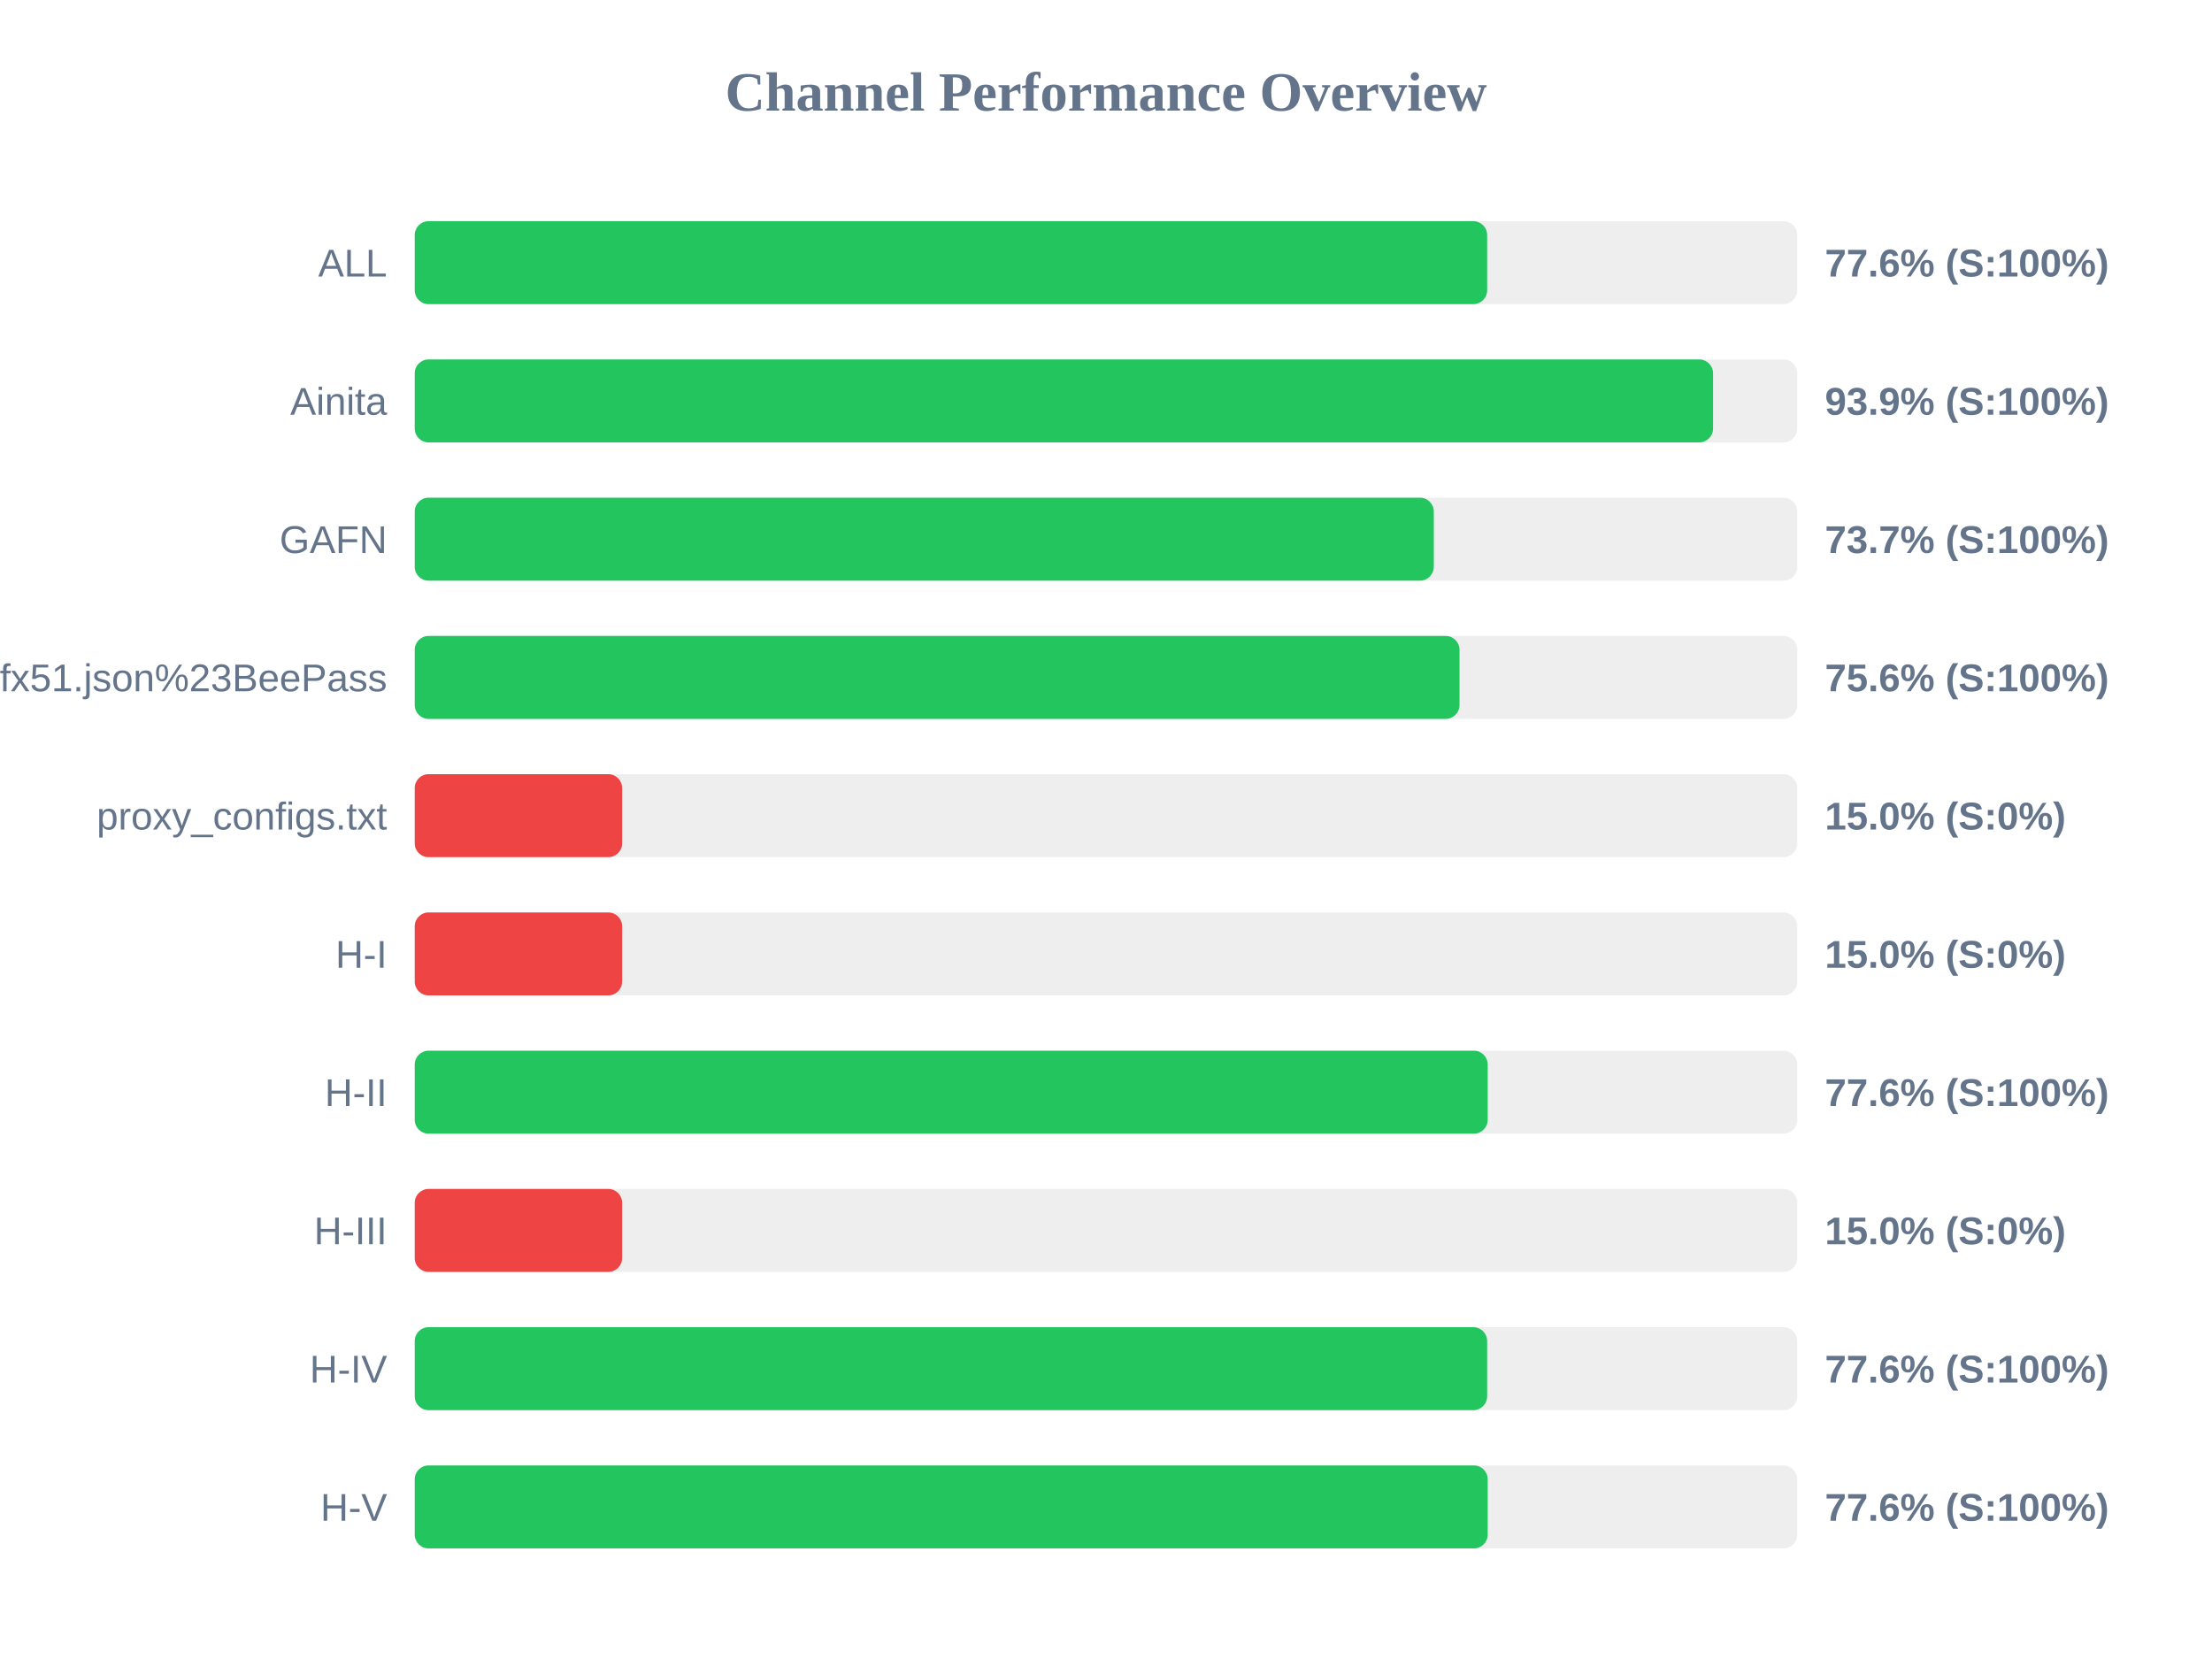
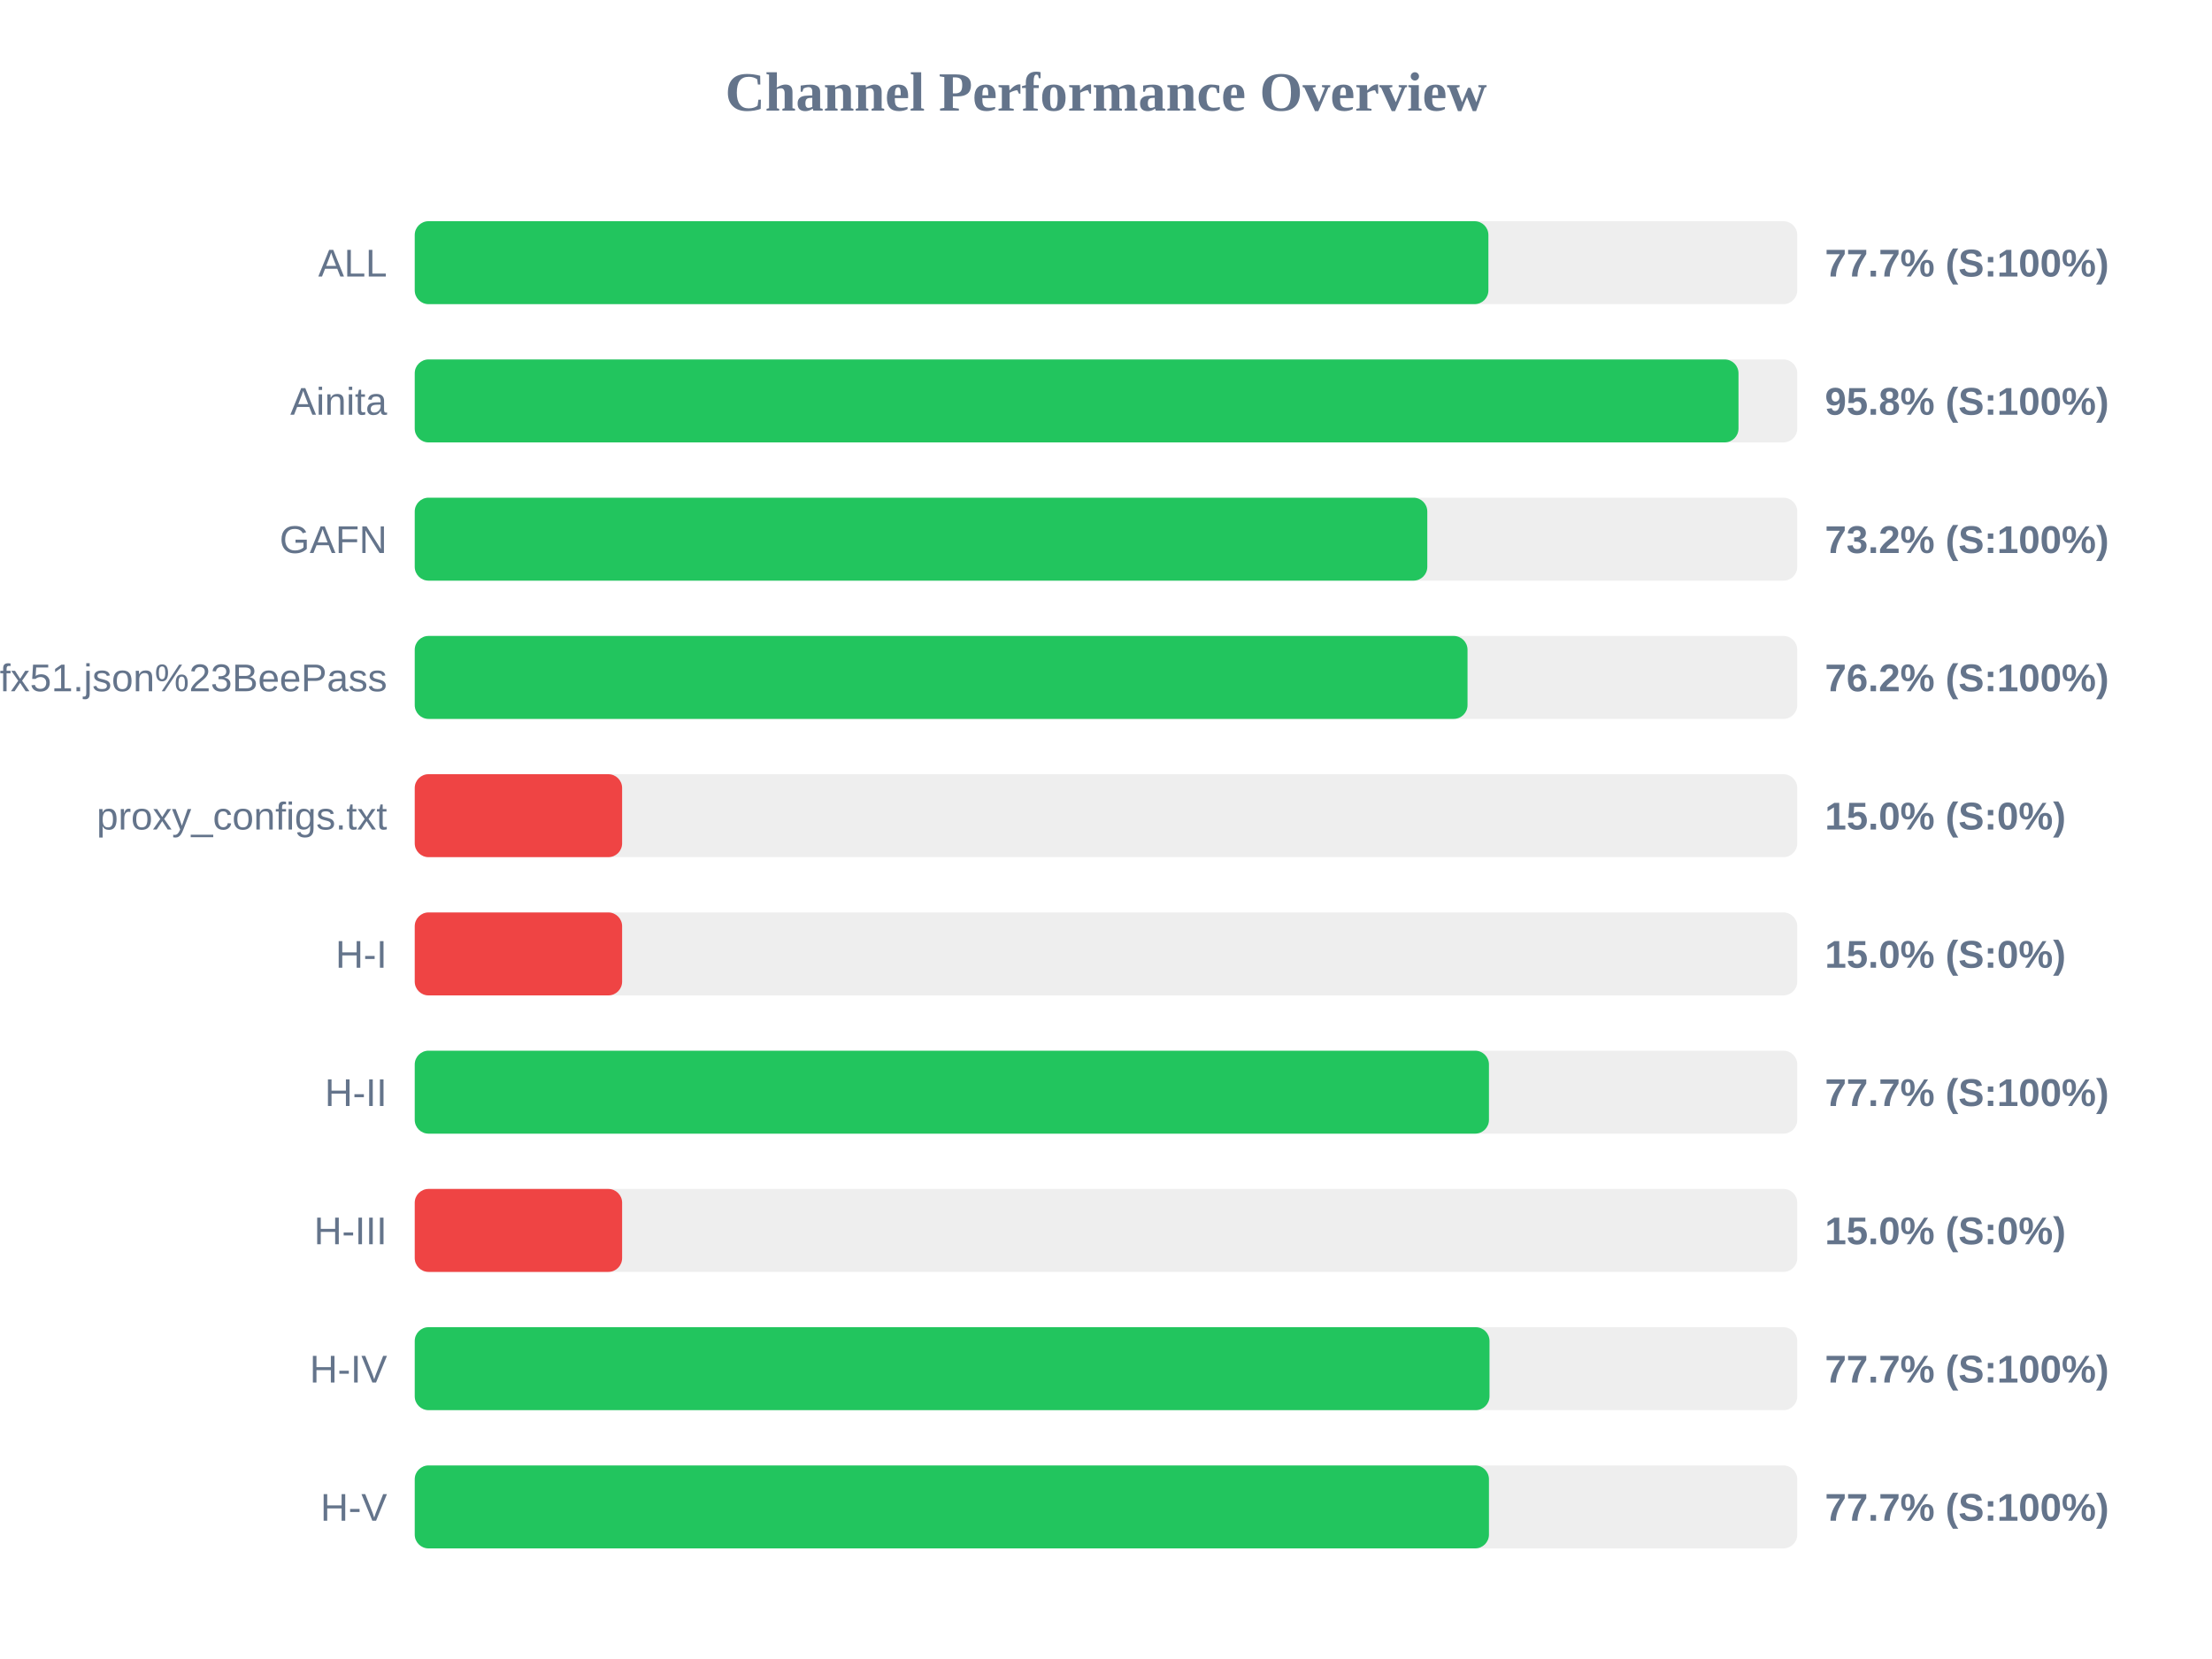
<svg xmlns="http://www.w3.org/2000/svg" width="800" height="600" version="1.1">
  <style>
        .row { font: 14px Arial; fill: #64748b; }
        .score { font: bold 14px Arial; fill: #64748b; }
    </style>
  <text x="400" y="40" text-anchor="middle" font-size="20px" font-weight="bold" fill="#64748b">Channel Performance Overview</text>
  <rect x="150" y="80" width="500" height="30" fill="#eee" rx="5" />
-   <rect x="150" y="80" width="387.85" height="30" fill="#22c55e" rx="5" />
+   <rect x="150" y="80" width="388.3" height="30" fill="#22c55e" rx="5" />
  <text x="140" y="100" text-anchor="end" class="row">ALL</text>
-   <text x="660" y="100" text-anchor="start" class="score">77.6% (S:100%)</text>
+   <text x="660" y="100" text-anchor="start" class="score">77.7% (S:100%)</text>
  <rect x="150" y="130" width="500" height="30" fill="#eee" rx="5" />
-   <rect x="150" y="130" width="469.55" height="30" fill="#22c55e" rx="5" />
+   <rect x="150" y="130" width="478.75" height="30" fill="#22c55e" rx="5" />
  <text x="140" y="150" text-anchor="end" class="row">Ainita</text>
-   <text x="660" y="150" text-anchor="start" class="score">93.9% (S:100%)</text>
+   <text x="660" y="150" text-anchor="start" class="score">95.8% (S:100%)</text>
  <rect x="150" y="180" width="500" height="30" fill="#eee" rx="5" />
-   <rect x="150" y="180" width="368.55" height="30" fill="#22c55e" rx="5" />
+   <rect x="150" y="180" width="366.2" height="30" fill="#22c55e" rx="5" />
  <text x="140" y="200" text-anchor="end" class="row">GAFN</text>
-   <text x="660" y="200" text-anchor="start" class="score">73.7% (S:100%)</text>
+   <text x="660" y="200" text-anchor="start" class="score">73.2% (S:100%)</text>
  <rect x="150" y="230" width="500" height="30" fill="#eee" rx="5" />
-   <rect x="150" y="230" width="377.85" height="30" fill="#22c55e" rx="5" />
+   <rect x="150" y="230" width="380.75" height="30" fill="#22c55e" rx="5" />
  <text x="140" y="250" text-anchor="end" class="row">sub?s=ssconf%3A%2F%2Fs3.amazonaws.com%2Fbeedynconprd%2Fzf38bv6oxi1nv3wfkpmxyfl8yj5fargza3foantoalu16vznl0ckxx7bgf1ufx51.json%23BeePass</text>
-   <text x="660" y="250" text-anchor="start" class="score">75.6% (S:100%)</text>
+   <text x="660" y="250" text-anchor="start" class="score">76.2% (S:100%)</text>
  <rect x="150" y="280" width="500" height="30" fill="#eee" rx="5" />
  <rect x="150" y="280" width="75.0" height="30" fill="#ef4444" rx="5" />
  <text x="140" y="300" text-anchor="end" class="row">proxy_configs.txt</text>
  <text x="660" y="300" text-anchor="start" class="score">15.0% (S:0%)</text>
  <rect x="150" y="330" width="500" height="30" fill="#eee" rx="5" />
  <rect x="150" y="330" width="75.0" height="30" fill="#ef4444" rx="5" />
  <text x="140" y="350" text-anchor="end" class="row">H-I</text>
  <text x="660" y="350" text-anchor="start" class="score">15.0% (S:0%)</text>
  <rect x="150" y="380" width="500" height="30" fill="#eee" rx="5" />
-   <rect x="150" y="380" width="388.05" height="30" fill="#22c55e" rx="5" />
+   <rect x="150" y="380" width="388.5" height="30" fill="#22c55e" rx="5" />
  <text x="140" y="400" text-anchor="end" class="row">H-II</text>
-   <text x="660" y="400" text-anchor="start" class="score">77.6% (S:100%)</text>
+   <text x="660" y="400" text-anchor="start" class="score">77.7% (S:100%)</text>
  <rect x="150" y="430" width="500" height="30" fill="#eee" rx="5" />
  <rect x="150" y="430" width="75.0" height="30" fill="#ef4444" rx="5" />
  <text x="140" y="450" text-anchor="end" class="row">H-III</text>
  <text x="660" y="450" text-anchor="start" class="score">15.0% (S:0%)</text>
  <rect x="150" y="480" width="500" height="30" fill="#eee" rx="5" />
-   <rect x="150" y="480" width="387.85" height="30" fill="#22c55e" rx="5" />
+   <rect x="150" y="480" width="388.7" height="30" fill="#22c55e" rx="5" />
  <text x="140" y="500" text-anchor="end" class="row">H-IV</text>
-   <text x="660" y="500" text-anchor="start" class="score">77.6% (S:100%)</text>
+   <text x="660" y="500" text-anchor="start" class="score">77.7% (S:100%)</text>
  <rect x="150" y="530" width="500" height="30" fill="#eee" rx="5" />
-   <rect x="150" y="530" width="388.05" height="30" fill="#22c55e" rx="5" />
+   <rect x="150" y="530" width="388.5" height="30" fill="#22c55e" rx="5" />
  <text x="140" y="550" text-anchor="end" class="row">H-V</text>
-   <text x="660" y="550" text-anchor="start" class="score">77.6% (S:100%)</text>
+   <text x="660" y="550" text-anchor="start" class="score">77.7% (S:100%)</text>
</svg>
